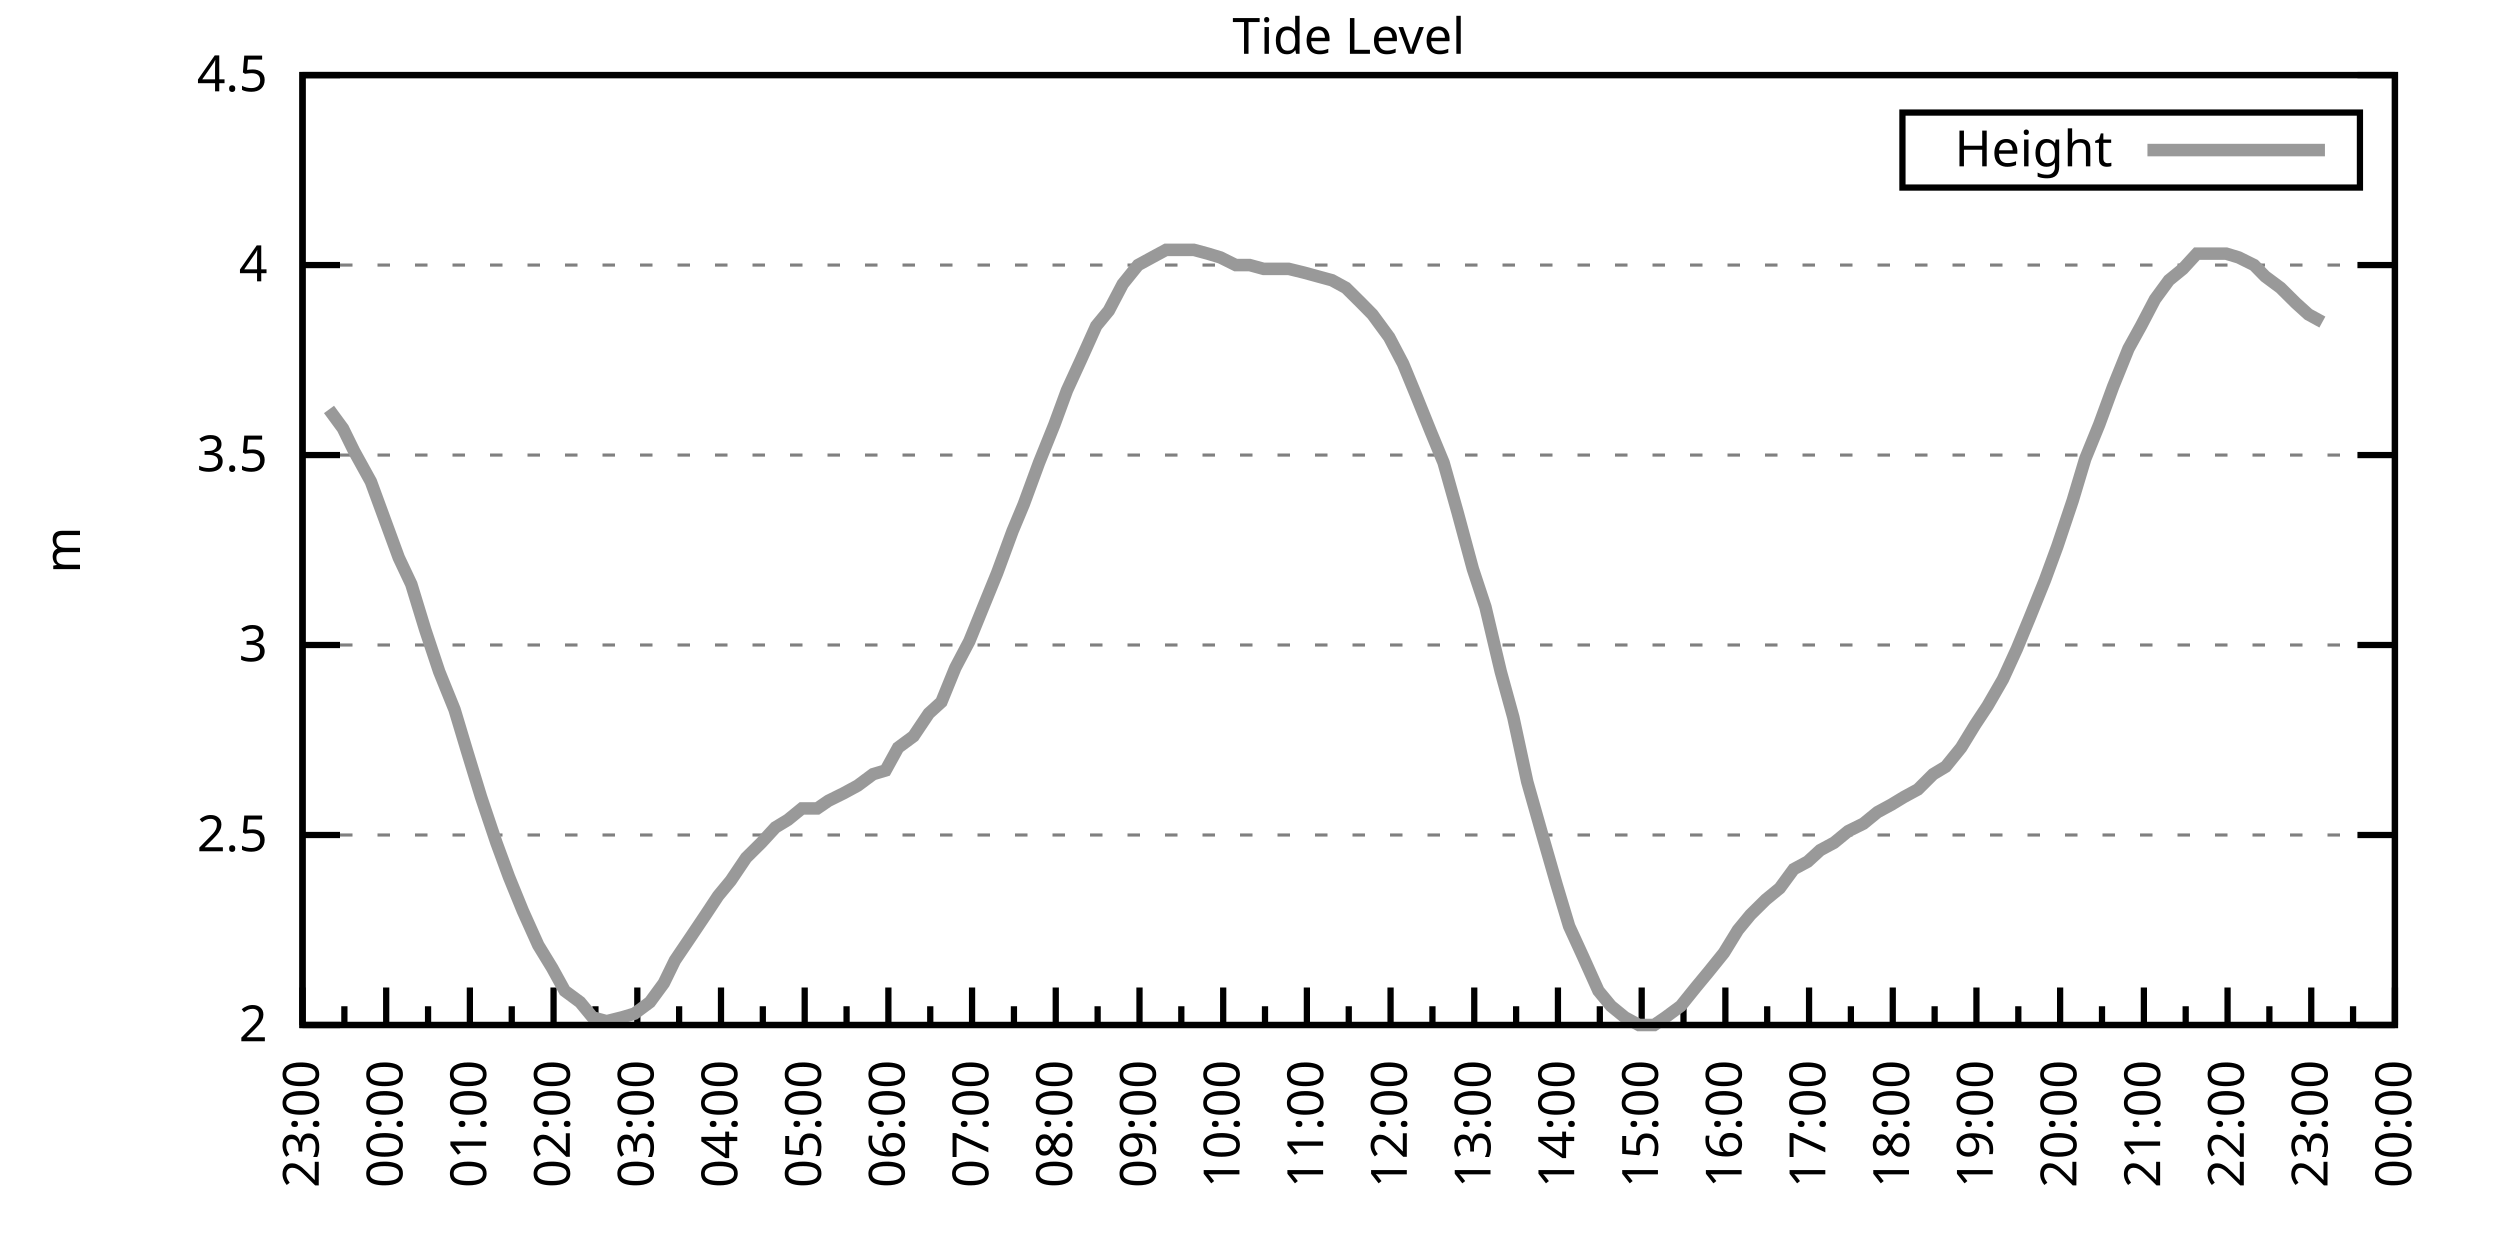
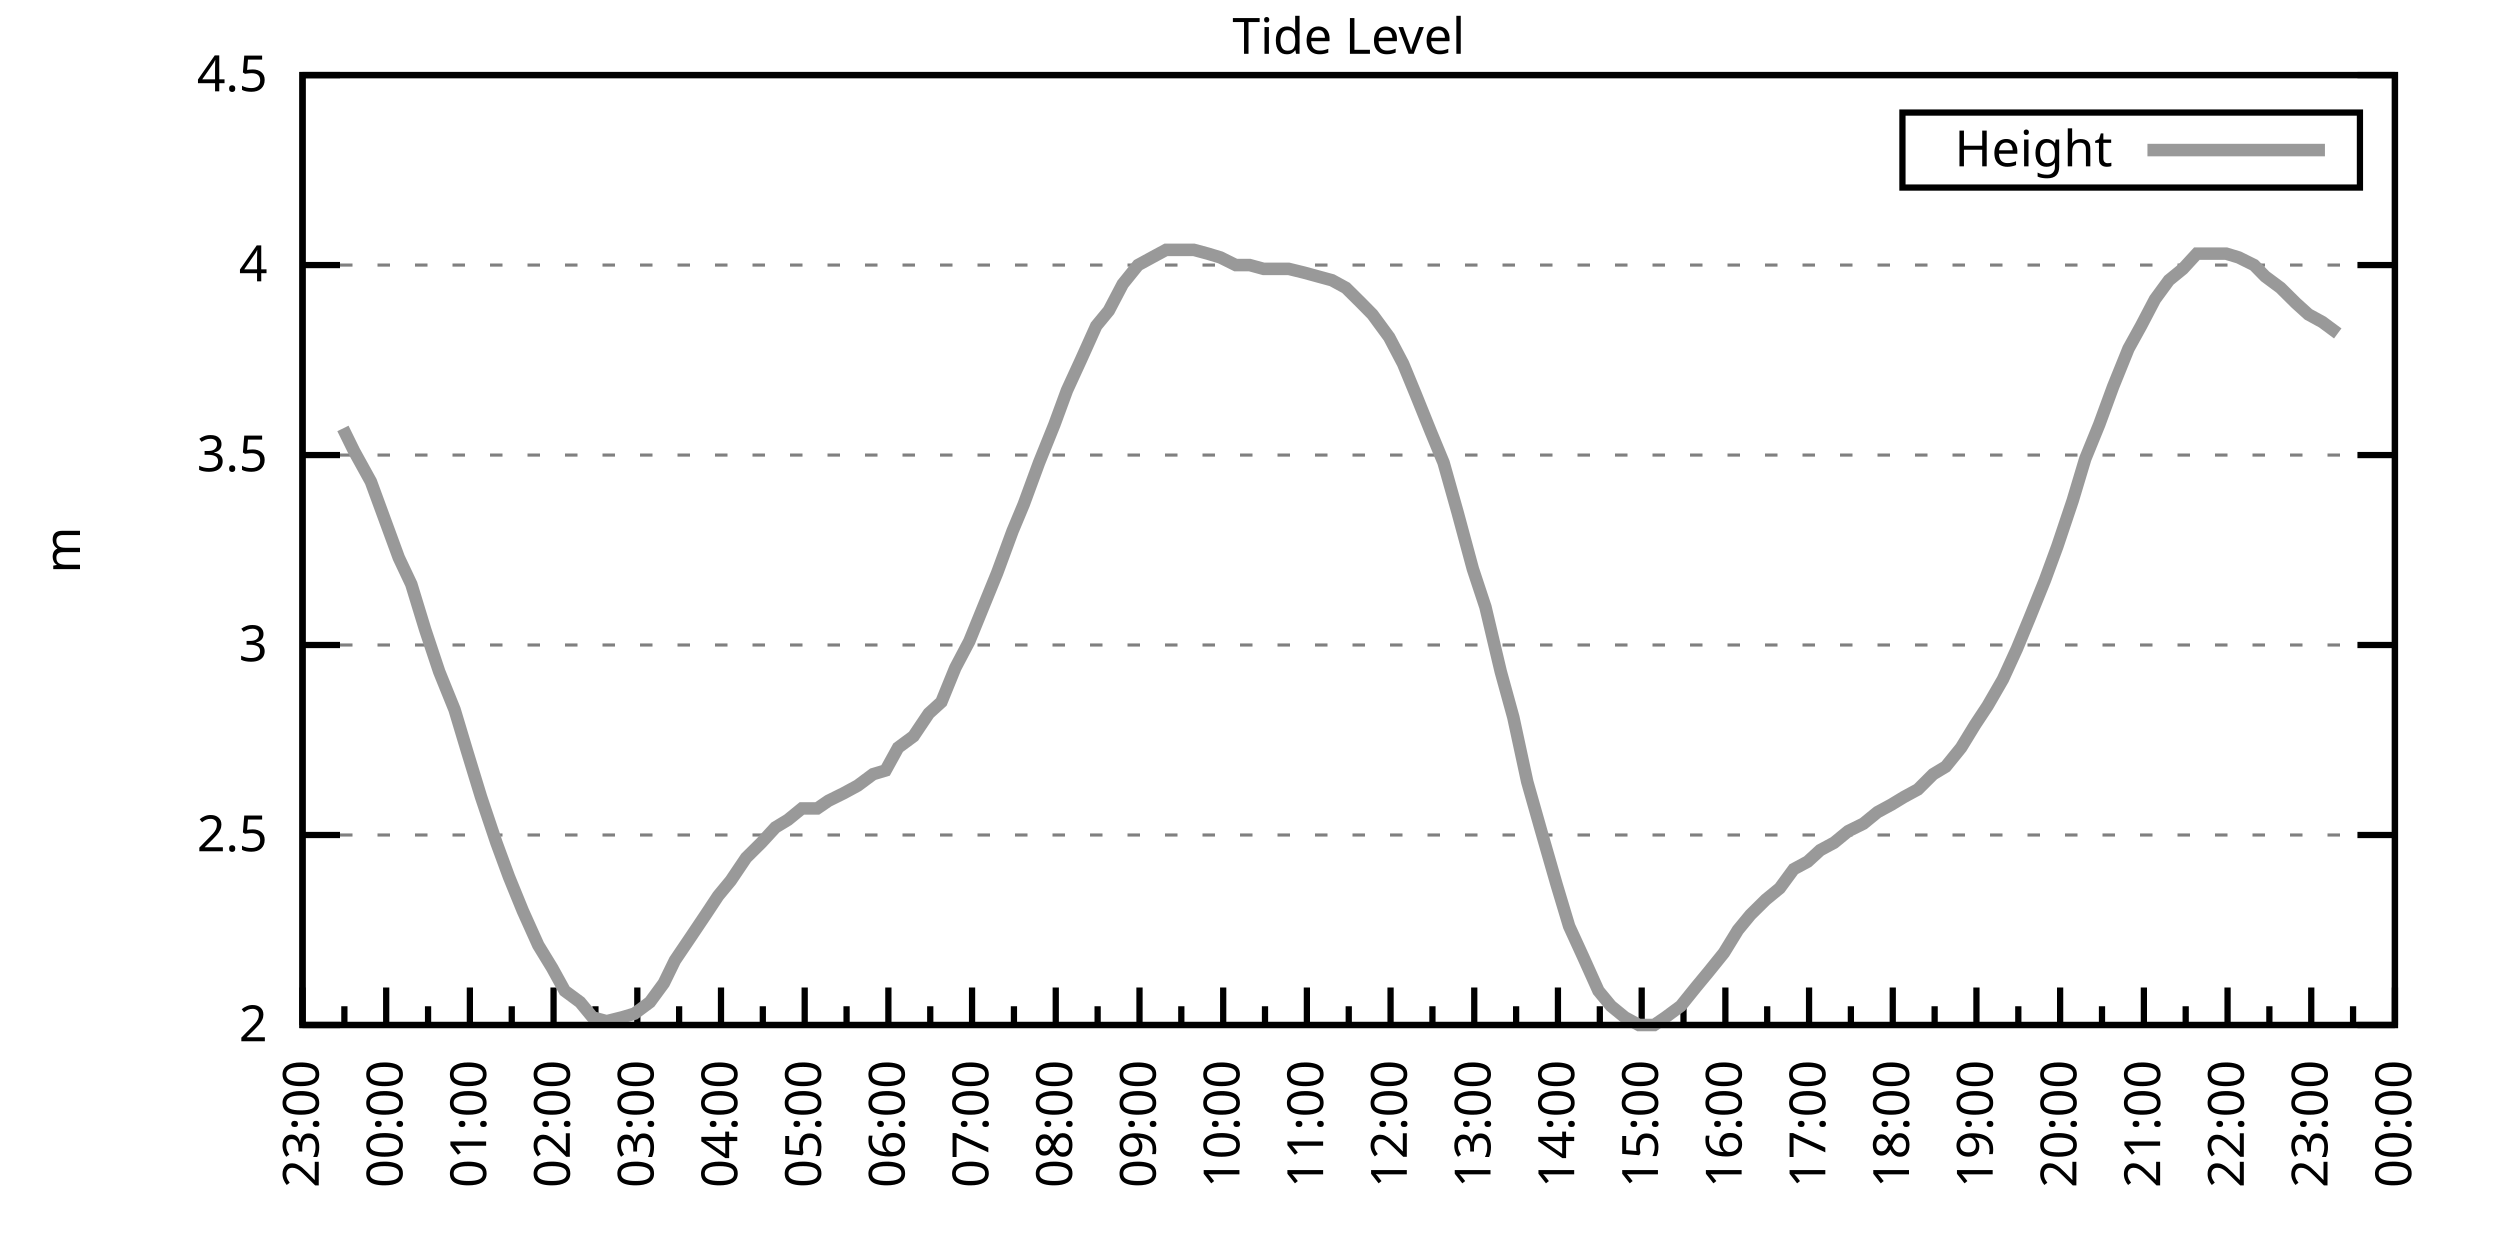
<svg xmlns="http://www.w3.org/2000/svg" xmlns:xlink="http://www.w3.org/1999/xlink" width="400" height="200" viewBox="0 0 400 200">
  <g id="gnuplot_canvas">
    <rect x="0" y="0" width="400" height="200" fill="none" />
    <defs>
      <circle id="gpDot" r="0.5" stroke-width="0.5" stroke="currentColor" />
      <path id="gpPt0" stroke-width="0.333" stroke="currentColor" d="M-1,0 h2 M0,-1 v2" />
      <path id="gpPt1" stroke-width="0.333" stroke="currentColor" d="M-1,-1 L1,1 M1,-1 L-1,1" />
      <path id="gpPt2" stroke-width="0.333" stroke="currentColor" d="M-1,0 L1,0 M0,-1 L0,1 M-1,-1 L1,1 M-1,1 L1,-1" />
      <rect id="gpPt3" stroke-width="0.333" stroke="currentColor" x="-1" y="-1" width="2" height="2" />
      <rect id="gpPt4" stroke-width="0.333" stroke="currentColor" fill="currentColor" x="-1" y="-1" width="2" height="2" />
      <circle id="gpPt5" stroke-width="0.333" stroke="currentColor" cx="0" cy="0" r="1" />
      <use xlink:href="#gpPt5" id="gpPt6" fill="currentColor" stroke="none" />
      <path id="gpPt7" stroke-width="0.333" stroke="currentColor" d="M0,-1.33 L-1.33,0.67 L1.33,0.67 z" />
      <use xlink:href="#gpPt7" id="gpPt8" fill="currentColor" stroke="none" />
      <use xlink:href="#gpPt7" id="gpPt9" stroke="currentColor" transform="rotate(180)" />
      <use xlink:href="#gpPt9" id="gpPt10" fill="currentColor" stroke="none" />
      <use xlink:href="#gpPt3" id="gpPt11" stroke="currentColor" transform="rotate(45)" />
      <use xlink:href="#gpPt11" id="gpPt12" fill="currentColor" stroke="none" />
      <path id="gpPt13" stroke-width="0.333" stroke="currentColor" d="M0,1.330 L1.265,0.411 L0.782,-1.067 L-0.782,-1.076 L-1.265,0.411 z" />
      <use xlink:href="#gpPt13" id="gpPt14" fill="currentColor" stroke="none" />
      <filter id="textbox" filterUnits="objectBoundingBox" x="0" y="0" height="1" width="1">
        <feFlood flood-color="white" flood-opacity="1" result="bgnd" />
        <feComposite in="SourceGraphic" in2="bgnd" operator="atop" />
      </filter>
      <filter id="greybox" filterUnits="objectBoundingBox" x="0" y="0" height="1" width="1">
        <feFlood flood-color="lightgrey" flood-opacity="1" result="grey" />
        <feComposite in="SourceGraphic" in2="grey" operator="atop" />
      </filter>
    </defs>
    <g fill="none" color="white" stroke="currentColor" stroke-width="1.00" stroke-linecap="butt" stroke-linejoin="miter">
</g>
    <g fill="none" color="black" stroke="currentColor" stroke-width="1.00" stroke-linecap="butt" stroke-linejoin="miter">
      <g stroke="none" shape-rendering="crispEdges">
        <polygon fill="rgb(255, 255, 255)" points="48.40,164.00 383.18,164.00 383.18,12.02 48.40,12.02 " />
      </g>
    </g>
    <g fill="none" color="black" stroke="currentColor" stroke-width="1.00" stroke-linecap="butt" stroke-linejoin="miter">
</g>
    <g fill="none" color="black" stroke="black" stroke-width="0.50" stroke-linecap="butt" stroke-linejoin="miter">
</g>
    <g fill="none" color="gray" stroke="currentColor" stroke-width="0.50" stroke-linecap="butt" stroke-linejoin="miter">
      <path stroke="gray" stroke-dasharray="2,4" class="gridline" d="M48.40,164.00 L383.19,164.00  " />
    </g>
    <g fill="none" color="gray" stroke="gray" stroke-width="1.00" stroke-linecap="butt" stroke-linejoin="miter">
</g>
    <g fill="none" color="black" stroke="currentColor" stroke-width="1.00" stroke-linecap="butt" stroke-linejoin="miter">
      <path stroke="black" d="M48.40,164.00 L54.40,164.00 M383.19,164.00 L377.19,164.00  " />
      <g transform="translate(42.80,166.60)" stroke="none" fill="black" font-family="Sans" font-size="8.00" text-anchor="end">
        <text>
          <tspan font-family="Sans"> 2</tspan>
        </text>
      </g>
    </g>
    <g fill="none" color="black" stroke="currentColor" stroke-width="1.00" stroke-linecap="butt" stroke-linejoin="miter">
</g>
    <g fill="none" color="black" stroke="black" stroke-width="0.50" stroke-linecap="butt" stroke-linejoin="miter">
</g>
    <g fill="none" color="gray" stroke="currentColor" stroke-width="0.50" stroke-linecap="butt" stroke-linejoin="miter">
      <path stroke="gray" stroke-dasharray="2,4" class="gridline" d="M48.40,133.60 L383.19,133.60  " />
    </g>
    <g fill="none" color="gray" stroke="gray" stroke-width="1.00" stroke-linecap="butt" stroke-linejoin="miter">
</g>
    <g fill="none" color="black" stroke="currentColor" stroke-width="1.00" stroke-linecap="butt" stroke-linejoin="miter">
      <path stroke="black" d="M48.40,133.60 L54.40,133.60 M383.19,133.60 L377.19,133.60  " />
      <g transform="translate(42.80,136.20)" stroke="none" fill="black" font-family="Sans" font-size="8.00" text-anchor="end">
        <text>
          <tspan font-family="Sans"> 2.5</tspan>
        </text>
      </g>
    </g>
    <g fill="none" color="black" stroke="currentColor" stroke-width="1.00" stroke-linecap="butt" stroke-linejoin="miter">
</g>
    <g fill="none" color="black" stroke="black" stroke-width="0.50" stroke-linecap="butt" stroke-linejoin="miter">
</g>
    <g fill="none" color="gray" stroke="currentColor" stroke-width="0.50" stroke-linecap="butt" stroke-linejoin="miter">
      <path stroke="gray" stroke-dasharray="2,4" class="gridline" d="M48.40,103.20 L383.19,103.20  " />
    </g>
    <g fill="none" color="gray" stroke="gray" stroke-width="1.00" stroke-linecap="butt" stroke-linejoin="miter">
</g>
    <g fill="none" color="black" stroke="currentColor" stroke-width="1.00" stroke-linecap="butt" stroke-linejoin="miter">
      <path stroke="black" d="M48.40,103.20 L54.40,103.20 M383.19,103.20 L377.19,103.20  " />
      <g transform="translate(42.80,105.80)" stroke="none" fill="black" font-family="Sans" font-size="8.00" text-anchor="end">
        <text>
          <tspan font-family="Sans"> 3</tspan>
        </text>
      </g>
    </g>
    <g fill="none" color="black" stroke="currentColor" stroke-width="1.00" stroke-linecap="butt" stroke-linejoin="miter">
</g>
    <g fill="none" color="black" stroke="black" stroke-width="0.50" stroke-linecap="butt" stroke-linejoin="miter">
</g>
    <g fill="none" color="gray" stroke="currentColor" stroke-width="0.50" stroke-linecap="butt" stroke-linejoin="miter">
      <path stroke="gray" stroke-dasharray="2,4" class="gridline" d="M48.40,72.81 L383.19,72.81  " />
    </g>
    <g fill="none" color="gray" stroke="gray" stroke-width="1.00" stroke-linecap="butt" stroke-linejoin="miter">
</g>
    <g fill="none" color="black" stroke="currentColor" stroke-width="1.00" stroke-linecap="butt" stroke-linejoin="miter">
      <path stroke="black" d="M48.40,72.81 L54.40,72.81 M383.19,72.81 L377.19,72.81  " />
      <g transform="translate(42.80,75.41)" stroke="none" fill="black" font-family="Sans" font-size="8.00" text-anchor="end">
        <text>
          <tspan font-family="Sans"> 3.5</tspan>
        </text>
      </g>
    </g>
    <g fill="none" color="black" stroke="currentColor" stroke-width="1.00" stroke-linecap="butt" stroke-linejoin="miter">
</g>
    <g fill="none" color="black" stroke="black" stroke-width="0.50" stroke-linecap="butt" stroke-linejoin="miter">
</g>
    <g fill="none" color="gray" stroke="currentColor" stroke-width="0.50" stroke-linecap="butt" stroke-linejoin="miter">
      <path stroke="gray" stroke-dasharray="2,4" class="gridline" d="M48.40,42.41 L383.19,42.41  " />
    </g>
    <g fill="none" color="gray" stroke="gray" stroke-width="1.00" stroke-linecap="butt" stroke-linejoin="miter">
</g>
    <g fill="none" color="black" stroke="currentColor" stroke-width="1.00" stroke-linecap="butt" stroke-linejoin="miter">
      <path stroke="black" d="M48.40,42.41 L54.40,42.41 M383.19,42.41 L377.19,42.41  " />
      <g transform="translate(42.80,45.01)" stroke="none" fill="black" font-family="Sans" font-size="8.00" text-anchor="end">
        <text>
          <tspan font-family="Sans"> 4</tspan>
        </text>
      </g>
    </g>
    <g fill="none" color="black" stroke="currentColor" stroke-width="1.00" stroke-linecap="butt" stroke-linejoin="miter">
</g>
    <g fill="none" color="black" stroke="black" stroke-width="0.50" stroke-linecap="butt" stroke-linejoin="miter">
</g>
    <g fill="none" color="gray" stroke="currentColor" stroke-width="0.50" stroke-linecap="butt" stroke-linejoin="miter">
      <path stroke="gray" stroke-dasharray="2,4" class="gridline" d="M48.40,12.01 L383.19,12.01  " />
    </g>
    <g fill="none" color="gray" stroke="gray" stroke-width="1.00" stroke-linecap="butt" stroke-linejoin="miter">
</g>
    <g fill="none" color="black" stroke="currentColor" stroke-width="1.00" stroke-linecap="butt" stroke-linejoin="miter">
      <path stroke="black" d="M48.40,12.01 L54.40,12.01 M383.19,12.01 L377.19,12.01  " />
      <g transform="translate(42.80,14.61)" stroke="none" fill="black" font-family="Sans" font-size="8.00" text-anchor="end">
        <text>
          <tspan font-family="Sans"> 4.5</tspan>
        </text>
      </g>
    </g>
    <g fill="none" color="black" stroke="currentColor" stroke-width="1.00" stroke-linecap="butt" stroke-linejoin="miter">
      <path stroke="black" d="M48.40,164.00 L48.40,158.00  " />
      <g transform="translate(51.00,169.60) rotate(270)" stroke="none" fill="black" font-family="Sans" font-size="8.00" text-anchor="end">
        <text>
          <tspan font-family="Sans">23:00</tspan>
        </text>
      </g>
    </g>
    <g fill="none" color="black" stroke="currentColor" stroke-width="1.00" stroke-linecap="butt" stroke-linejoin="miter">
      <path stroke="black" d="M55.10,164.00 L55.10,161.00 M61.79,164.00 L61.79,158.00  " />
      <g transform="translate(64.39,169.60) rotate(270)" stroke="none" fill="black" font-family="Sans" font-size="8.00" text-anchor="end">
        <text>
          <tspan font-family="Sans">00:00</tspan>
        </text>
      </g>
    </g>
    <g fill="none" color="black" stroke="currentColor" stroke-width="1.00" stroke-linecap="butt" stroke-linejoin="miter">
      <path stroke="black" d="M68.49,164.00 L68.49,161.00 M75.18,164.00 L75.18,158.00  " />
      <g transform="translate(77.78,169.60) rotate(270)" stroke="none" fill="black" font-family="Sans" font-size="8.00" text-anchor="end">
        <text>
          <tspan font-family="Sans">01:00</tspan>
        </text>
      </g>
    </g>
    <g fill="none" color="black" stroke="currentColor" stroke-width="1.00" stroke-linecap="butt" stroke-linejoin="miter">
      <path stroke="black" d="M81.88,164.00 L81.88,161.00 M88.57,164.00 L88.57,158.00  " />
      <g transform="translate(91.17,169.60) rotate(270)" stroke="none" fill="black" font-family="Sans" font-size="8.00" text-anchor="end">
        <text>
          <tspan font-family="Sans">02:00</tspan>
        </text>
      </g>
    </g>
    <g fill="none" color="black" stroke="currentColor" stroke-width="1.00" stroke-linecap="butt" stroke-linejoin="miter">
      <path stroke="black" d="M95.27,164.00 L95.27,161.00 M101.97,164.00 L101.97,158.00  " />
      <g transform="translate(104.57,169.60) rotate(270)" stroke="none" fill="black" font-family="Sans" font-size="8.00" text-anchor="end">
        <text>
          <tspan font-family="Sans">03:00</tspan>
        </text>
      </g>
    </g>
    <g fill="none" color="black" stroke="currentColor" stroke-width="1.00" stroke-linecap="butt" stroke-linejoin="miter">
      <path stroke="black" d="M108.66,164.00 L108.66,161.00 M115.36,164.00 L115.36,158.00  " />
      <g transform="translate(117.96,169.60) rotate(270)" stroke="none" fill="black" font-family="Sans" font-size="8.00" text-anchor="end">
        <text>
          <tspan font-family="Sans">04:00</tspan>
        </text>
      </g>
    </g>
    <g fill="none" color="black" stroke="currentColor" stroke-width="1.00" stroke-linecap="butt" stroke-linejoin="miter">
      <path stroke="black" d="M122.05,164.00 L122.05,161.00 M128.75,164.00 L128.75,158.00  " />
      <g transform="translate(131.35,169.60) rotate(270)" stroke="none" fill="black" font-family="Sans" font-size="8.00" text-anchor="end">
        <text>
          <tspan font-family="Sans">05:00</tspan>
        </text>
      </g>
    </g>
    <g fill="none" color="black" stroke="currentColor" stroke-width="1.00" stroke-linecap="butt" stroke-linejoin="miter">
      <path stroke="black" d="M135.45,164.00 L135.45,161.00 M142.14,164.00 L142.14,158.00  " />
      <g transform="translate(144.74,169.60) rotate(270)" stroke="none" fill="black" font-family="Sans" font-size="8.00" text-anchor="end">
        <text>
          <tspan font-family="Sans">06:00</tspan>
        </text>
      </g>
    </g>
    <g fill="none" color="black" stroke="currentColor" stroke-width="1.00" stroke-linecap="butt" stroke-linejoin="miter">
      <path stroke="black" d="M148.84,164.00 L148.84,161.00 M155.53,164.00 L155.53,158.00  " />
      <g transform="translate(158.13,169.60) rotate(270)" stroke="none" fill="black" font-family="Sans" font-size="8.00" text-anchor="end">
        <text>
          <tspan font-family="Sans">07:00</tspan>
        </text>
      </g>
    </g>
    <g fill="none" color="black" stroke="currentColor" stroke-width="1.00" stroke-linecap="butt" stroke-linejoin="miter">
      <path stroke="black" d="M162.23,164.00 L162.23,161.00 M168.92,164.00 L168.92,158.00  " />
      <g transform="translate(171.52,169.60) rotate(270)" stroke="none" fill="black" font-family="Sans" font-size="8.00" text-anchor="end">
        <text>
          <tspan font-family="Sans">08:00</tspan>
        </text>
      </g>
    </g>
    <g fill="none" color="black" stroke="currentColor" stroke-width="1.00" stroke-linecap="butt" stroke-linejoin="miter">
      <path stroke="black" d="M175.62,164.00 L175.62,161.00 M182.32,164.00 L182.32,158.00  " />
      <g transform="translate(184.92,169.60) rotate(270)" stroke="none" fill="black" font-family="Sans" font-size="8.00" text-anchor="end">
        <text>
          <tspan font-family="Sans">09:00</tspan>
        </text>
      </g>
    </g>
    <g fill="none" color="black" stroke="currentColor" stroke-width="1.00" stroke-linecap="butt" stroke-linejoin="miter">
      <path stroke="black" d="M189.01,164.00 L189.01,161.00 M195.71,164.00 L195.71,158.00  " />
      <g transform="translate(198.31,169.60) rotate(270)" stroke="none" fill="black" font-family="Sans" font-size="8.00" text-anchor="end">
        <text>
          <tspan font-family="Sans">10:00</tspan>
        </text>
      </g>
    </g>
    <g fill="none" color="black" stroke="currentColor" stroke-width="1.00" stroke-linecap="butt" stroke-linejoin="miter">
      <path stroke="black" d="M202.40,164.00 L202.40,161.00 M209.10,164.00 L209.10,158.00  " />
      <g transform="translate(211.70,169.60) rotate(270)" stroke="none" fill="black" font-family="Sans" font-size="8.00" text-anchor="end">
        <text>
          <tspan font-family="Sans">11:00</tspan>
        </text>
      </g>
    </g>
    <g fill="none" color="black" stroke="currentColor" stroke-width="1.00" stroke-linecap="butt" stroke-linejoin="miter">
      <path stroke="black" d="M215.80,164.00 L215.80,161.00 M222.49,164.00 L222.49,158.00  " />
      <g transform="translate(225.09,169.60) rotate(270)" stroke="none" fill="black" font-family="Sans" font-size="8.00" text-anchor="end">
        <text>
          <tspan font-family="Sans">12:00</tspan>
        </text>
      </g>
    </g>
    <g fill="none" color="black" stroke="currentColor" stroke-width="1.00" stroke-linecap="butt" stroke-linejoin="miter">
      <path stroke="black" d="M229.19,164.00 L229.19,161.00 M235.88,164.00 L235.88,158.00  " />
      <g transform="translate(238.48,169.60) rotate(270)" stroke="none" fill="black" font-family="Sans" font-size="8.00" text-anchor="end">
        <text>
          <tspan font-family="Sans">13:00</tspan>
        </text>
      </g>
    </g>
    <g fill="none" color="black" stroke="currentColor" stroke-width="1.00" stroke-linecap="butt" stroke-linejoin="miter">
      <path stroke="black" d="M242.58,164.00 L242.58,161.00 M249.27,164.00 L249.27,158.00  " />
      <g transform="translate(251.87,169.60) rotate(270)" stroke="none" fill="black" font-family="Sans" font-size="8.00" text-anchor="end">
        <text>
          <tspan font-family="Sans">14:00</tspan>
        </text>
      </g>
    </g>
    <g fill="none" color="black" stroke="currentColor" stroke-width="1.00" stroke-linecap="butt" stroke-linejoin="miter">
      <path stroke="black" d="M255.97,164.00 L255.97,161.00 M262.67,164.00 L262.67,158.00  " />
      <g transform="translate(265.27,169.60) rotate(270)" stroke="none" fill="black" font-family="Sans" font-size="8.00" text-anchor="end">
        <text>
          <tspan font-family="Sans">15:00</tspan>
        </text>
      </g>
    </g>
    <g fill="none" color="black" stroke="currentColor" stroke-width="1.00" stroke-linecap="butt" stroke-linejoin="miter">
      <path stroke="black" d="M269.36,164.00 L269.36,161.00 M276.06,164.00 L276.06,158.00  " />
      <g transform="translate(278.66,169.60) rotate(270)" stroke="none" fill="black" font-family="Sans" font-size="8.00" text-anchor="end">
        <text>
          <tspan font-family="Sans">16:00</tspan>
        </text>
      </g>
    </g>
    <g fill="none" color="black" stroke="currentColor" stroke-width="1.00" stroke-linecap="butt" stroke-linejoin="miter">
      <path stroke="black" d="M282.75,164.00 L282.75,161.00 M289.45,164.00 L289.45,158.00  " />
      <g transform="translate(292.05,169.60) rotate(270)" stroke="none" fill="black" font-family="Sans" font-size="8.00" text-anchor="end">
        <text>
          <tspan font-family="Sans">17:00</tspan>
        </text>
      </g>
    </g>
    <g fill="none" color="black" stroke="currentColor" stroke-width="1.00" stroke-linecap="butt" stroke-linejoin="miter">
      <path stroke="black" d="M296.14,164.00 L296.14,161.00 M302.84,164.00 L302.84,158.00  " />
      <g transform="translate(305.44,169.60) rotate(270)" stroke="none" fill="black" font-family="Sans" font-size="8.00" text-anchor="end">
        <text>
          <tspan font-family="Sans">18:00</tspan>
        </text>
      </g>
    </g>
    <g fill="none" color="black" stroke="currentColor" stroke-width="1.00" stroke-linecap="butt" stroke-linejoin="miter">
      <path stroke="black" d="M309.54,164.00 L309.54,161.00 M316.23,164.00 L316.23,158.00  " />
      <g transform="translate(318.83,169.60) rotate(270)" stroke="none" fill="black" font-family="Sans" font-size="8.00" text-anchor="end">
        <text>
          <tspan font-family="Sans">19:00</tspan>
        </text>
      </g>
    </g>
    <g fill="none" color="black" stroke="currentColor" stroke-width="1.00" stroke-linecap="butt" stroke-linejoin="miter">
      <path stroke="black" d="M322.93,164.00 L322.93,161.00 M329.62,164.00 L329.62,158.00  " />
      <g transform="translate(332.22,169.60) rotate(270)" stroke="none" fill="black" font-family="Sans" font-size="8.00" text-anchor="end">
        <text>
          <tspan font-family="Sans">20:00</tspan>
        </text>
      </g>
    </g>
    <g fill="none" color="black" stroke="currentColor" stroke-width="1.00" stroke-linecap="butt" stroke-linejoin="miter">
      <path stroke="black" d="M336.32,164.00 L336.32,161.00 M343.02,164.00 L343.02,158.00  " />
      <g transform="translate(345.62,169.60) rotate(270)" stroke="none" fill="black" font-family="Sans" font-size="8.00" text-anchor="end">
        <text>
          <tspan font-family="Sans">21:00</tspan>
        </text>
      </g>
    </g>
    <g fill="none" color="black" stroke="currentColor" stroke-width="1.00" stroke-linecap="butt" stroke-linejoin="miter">
      <path stroke="black" d="M349.71,164.00 L349.71,161.00 M356.41,164.00 L356.41,158.00  " />
      <g transform="translate(359.01,169.60) rotate(270)" stroke="none" fill="black" font-family="Sans" font-size="8.00" text-anchor="end">
        <text>
          <tspan font-family="Sans">22:00</tspan>
        </text>
      </g>
    </g>
    <g fill="none" color="black" stroke="currentColor" stroke-width="1.00" stroke-linecap="butt" stroke-linejoin="miter">
      <path stroke="black" d="M363.10,164.00 L363.10,161.00 M369.80,164.00 L369.80,158.00  " />
      <g transform="translate(372.40,169.60) rotate(270)" stroke="none" fill="black" font-family="Sans" font-size="8.00" text-anchor="end">
        <text>
          <tspan font-family="Sans">23:00</tspan>
        </text>
      </g>
    </g>
    <g fill="none" color="black" stroke="currentColor" stroke-width="1.00" stroke-linecap="butt" stroke-linejoin="miter">
      <path stroke="black" d="M376.49,164.00 L376.49,161.00 M383.19,164.00 L383.19,158.00  " />
      <g transform="translate(385.79,169.60) rotate(270)" stroke="none" fill="black" font-family="Sans" font-size="8.00" text-anchor="end">
        <text>
          <tspan font-family="Sans">00:00</tspan>
        </text>
      </g>
    </g>
    <g fill="none" color="black" stroke="currentColor" stroke-width="1.00" stroke-linecap="butt" stroke-linejoin="miter">
</g>
    <g fill="none" color="black" stroke="currentColor" stroke-width="1.00" stroke-linecap="butt" stroke-linejoin="miter">
      <path stroke="black" d="M48.40,12.01 L48.40,164.00 L383.19,164.00 L383.19,12.01 L48.40,12.01 Z  " />
    </g>
    <g fill="none" color="black" stroke="currentColor" stroke-width="1.00" stroke-linecap="butt" stroke-linejoin="miter">
      <g transform="translate(12.80,88.01) rotate(270)" stroke="none" fill="black" font-family="Sans" font-size="8.00" text-anchor="middle">
        <text>
          <tspan font-family="Sans">m</tspan>
        </text>
      </g>
    </g>
    <g fill="none" color="black" stroke="currentColor" stroke-width="1.00" stroke-linecap="butt" stroke-linejoin="miter">
</g>
    <g fill="none" color="black" stroke="currentColor" stroke-width="1.00" stroke-linecap="butt" stroke-linejoin="miter">
      <path stroke="black" d="M304.39,30.01 L304.39,18.01 L377.59,18.01 L377.59,30.01 L304.39,30.01 Z  " />
    </g>
    <g id="Tide_level_plot_1">
      <g fill="none" color="white" stroke="black" stroke-width="2.00" stroke-linecap="butt" stroke-linejoin="miter">
</g>
      <g fill="none" color="black" stroke="currentColor" stroke-width="2.00" stroke-linecap="butt" stroke-linejoin="miter">
        <g transform="translate(337.99,26.61)" stroke="none" fill="black" font-family="Sans" font-size="8.00" text-anchor="end">
          <text>
            <tspan font-family="Sans">Height</tspan>
          </text>
        </g>
      </g>
      <g fill="none" color="black" stroke="currentColor" stroke-width="2.00" stroke-linecap="butt" stroke-linejoin="miter">
-         <path stroke="rgb(153, 153, 153)" d="M343.59,24.01 L371.99,24.01 M52.64,65.51 L54.87,68.55 L56.66,72.20 L59.34,77.06 L61.57,83.14 L63.80,89.22   L65.81,93.48 L68.04,100.77 L70.27,107.46 L72.73,113.54 L74.74,120.23 L76.97,127.52 L79.42,134.82 L81.43,140.29   L83.66,145.76 L86.12,151.23 L88.35,154.88 L90.36,158.53 L92.82,160.35 L94.82,162.78 L97.06,163.39 L99.51,162.78   L101.52,162.18 L103.98,160.35 L106.21,157.31 L107.99,153.66 L110.45,150.02 L112.90,146.37 L114.91,143.33 L116.92,140.90   L119.38,137.25 L121.83,134.82 L124.06,132.39 L126.07,131.17 L128.30,129.35 L130.76,129.35 L132.54,128.13 L135.00,126.91   L137.23,125.70 L139.69,123.87 L141.69,123.27 L143.70,119.62 L146.16,117.80 L148.61,114.15 L150.62,112.32 L152.85,106.85   L155.09,102.60 L157.32,97.12 L159.55,91.65 L162.01,84.97 L163.79,80.71 L166.25,74.02 L168.70,67.94 L170.71,62.47   L172.94,57.61 L175.40,52.14 L177.41,49.70 L179.64,45.45 L182.09,42.41 L184.32,41.19 L186.56,39.98 L188.57,39.98   L191.02,39.98 L193.25,40.58 L195.26,41.19 L197.72,42.41 L199.95,42.41 L202.18,43.02 L204.19,43.02 L206.20,43.02   L208.65,43.62 L210.88,44.23 L213.12,44.84 L215.35,46.06 L217.80,48.49 L219.59,50.31 L222.27,53.96 L224.50,58.21   L226.51,63.08 L228.96,69.16 L230.97,74.02 L233.20,81.93 L235.66,91.04 L237.67,97.12 L240.12,107.46 L242.13,114.76   L244.36,125.09 L246.60,132.99 L249.05,141.51 L251.06,148.19 L253.29,153.06 L255.75,158.53 L257.76,160.96 L259.99,162.78   L262.22,164.00 L264.67,164.00 L266.46,162.78 L268.92,160.96 L271.37,157.92 L273.38,155.49 L275.83,152.45 L278.07,148.80   L280.07,146.37 L282.53,143.94 L284.76,142.11 L286.99,139.07 L289.23,137.86 L291.23,136.03 L293.47,134.82 L295.70,132.99   L298.15,131.78 L300.39,129.95 L302.62,128.74 L304.63,127.52 L306.86,126.31 L309.31,123.87 L311.32,122.66 L313.78,119.62   L316.01,115.97 L318.02,112.93 L320.47,108.68 L322.70,103.81 L324.71,98.95 L327.17,92.87 L329.18,87.40 L331.63,80.10   L333.64,73.41 L335.87,67.94 L338.10,61.86 L340.56,55.78 L342.57,52.14 L344.80,47.88 L347.03,44.84 L349.26,43.02   L351.50,40.58 L353.73,40.58 L356.18,40.58 L358.19,41.19 L360.65,42.41 L362.43,44.23 L364.89,46.06 L367.34,48.49   L369.35,50.31 L371.58,51.53  " />
+         <path stroke="rgb(153, 153, 153)" d="M343.59,24.01 L371.99,24.01 M54.87,68.55 L56.66,72.20 L59.34,77.06 L61.57,83.14 L63.80,89.22 L65.81,93.48   L68.04,100.77 L70.27,107.46 L72.73,113.54 L74.74,120.23 L76.97,127.52 L79.42,134.82 L81.43,140.29 L83.66,145.76   L86.12,151.23 L88.35,154.88 L90.36,158.53 L92.82,160.35 L94.82,162.78 L97.06,163.39 L99.51,162.78 L101.52,162.18   L103.98,160.35 L106.21,157.31 L107.99,153.66 L110.45,150.02 L112.90,146.37 L114.91,143.33 L116.92,140.90 L119.38,137.25   L121.83,134.82 L124.06,132.39 L126.07,131.17 L128.30,129.35 L130.76,129.35 L132.54,128.13 L135.00,126.91 L137.23,125.70   L139.69,123.87 L141.69,123.27 L143.70,119.62 L146.16,117.80 L148.61,114.15 L150.62,112.32 L152.85,106.85 L155.09,102.60   L157.32,97.12 L159.55,91.65 L162.01,84.97 L163.79,80.71 L166.25,74.02 L168.70,67.94 L170.71,62.47 L172.94,57.61   L175.40,52.14 L177.41,49.70 L179.64,45.45 L182.09,42.41 L184.32,41.19 L186.56,39.98 L188.57,39.98 L191.02,39.98   L193.25,40.58 L195.26,41.19 L197.72,42.41 L199.95,42.41 L202.18,43.02 L204.19,43.02 L206.20,43.02 L208.65,43.62   L210.88,44.23 L213.12,44.84 L215.35,46.06 L217.80,48.49 L219.59,50.31 L222.27,53.96 L224.50,58.21 L226.51,63.08   L228.96,69.16 L230.97,74.02 L233.20,81.93 L235.66,91.04 L237.67,97.12 L240.12,107.46 L242.13,114.76 L244.36,125.09   L246.60,132.99 L249.05,141.51 L251.06,148.19 L253.29,153.06 L255.75,158.53 L257.76,160.96 L259.99,162.78 L262.22,164.00   L264.67,164.00 L266.46,162.78 L268.92,160.96 L271.37,157.92 L273.38,155.49 L275.83,152.45 L278.07,148.80 L280.07,146.37   L282.53,143.94 L284.76,142.11 L286.99,139.07 L289.23,137.86 L291.23,136.03 L293.47,134.82 L295.70,132.99 L298.15,131.78   L300.39,129.95 L302.62,128.74 L304.63,127.52 L306.86,126.31 L309.31,123.87 L311.32,122.66 L313.78,119.62 L316.01,115.97   L318.02,112.93 L320.47,108.68 L322.70,103.81 L324.71,98.95 L327.17,92.87 L329.18,87.40 L331.63,80.10 L333.64,73.41   L335.87,67.94 L338.10,61.86 L340.56,55.78 L342.57,52.14 L344.80,47.88 L347.03,44.84 L349.26,43.02 L351.50,40.58   L353.73,40.58 L356.18,40.58 L358.19,41.19 L360.65,42.41 L362.43,44.23 L364.89,46.06 L367.34,48.49 L369.35,50.31   L371.58,51.53 L374.04,53.35  " />
      </g>
    </g>
    <g fill="none" color="black" stroke="currentColor" stroke-width="2.00" stroke-linecap="butt" stroke-linejoin="miter">
</g>
    <g fill="none" color="black" stroke="black" stroke-width="1.00" stroke-linecap="butt" stroke-linejoin="miter">
</g>
    <g fill="none" color="black" stroke="currentColor" stroke-width="1.00" stroke-linecap="butt" stroke-linejoin="miter">
      <path stroke="black" d="M48.40,12.01 L48.40,164.00 L383.19,164.00 L383.19,12.01 L48.40,12.01 Z  " />
    </g>
    <g fill="none" color="black" stroke="currentColor" stroke-width="1.00" stroke-linecap="butt" stroke-linejoin="miter">
      <g transform="translate(215.79,8.61)" stroke="none" fill="black" font-family="Sans" font-size="8.00" text-anchor="middle">
        <text>
          <tspan font-family="Sans">Tide Level</tspan>
        </text>
      </g>
    </g>
    <g fill="none" color="black" stroke="currentColor" stroke-width="1.00" stroke-linecap="butt" stroke-linejoin="miter">
</g>
  </g>
</svg>
